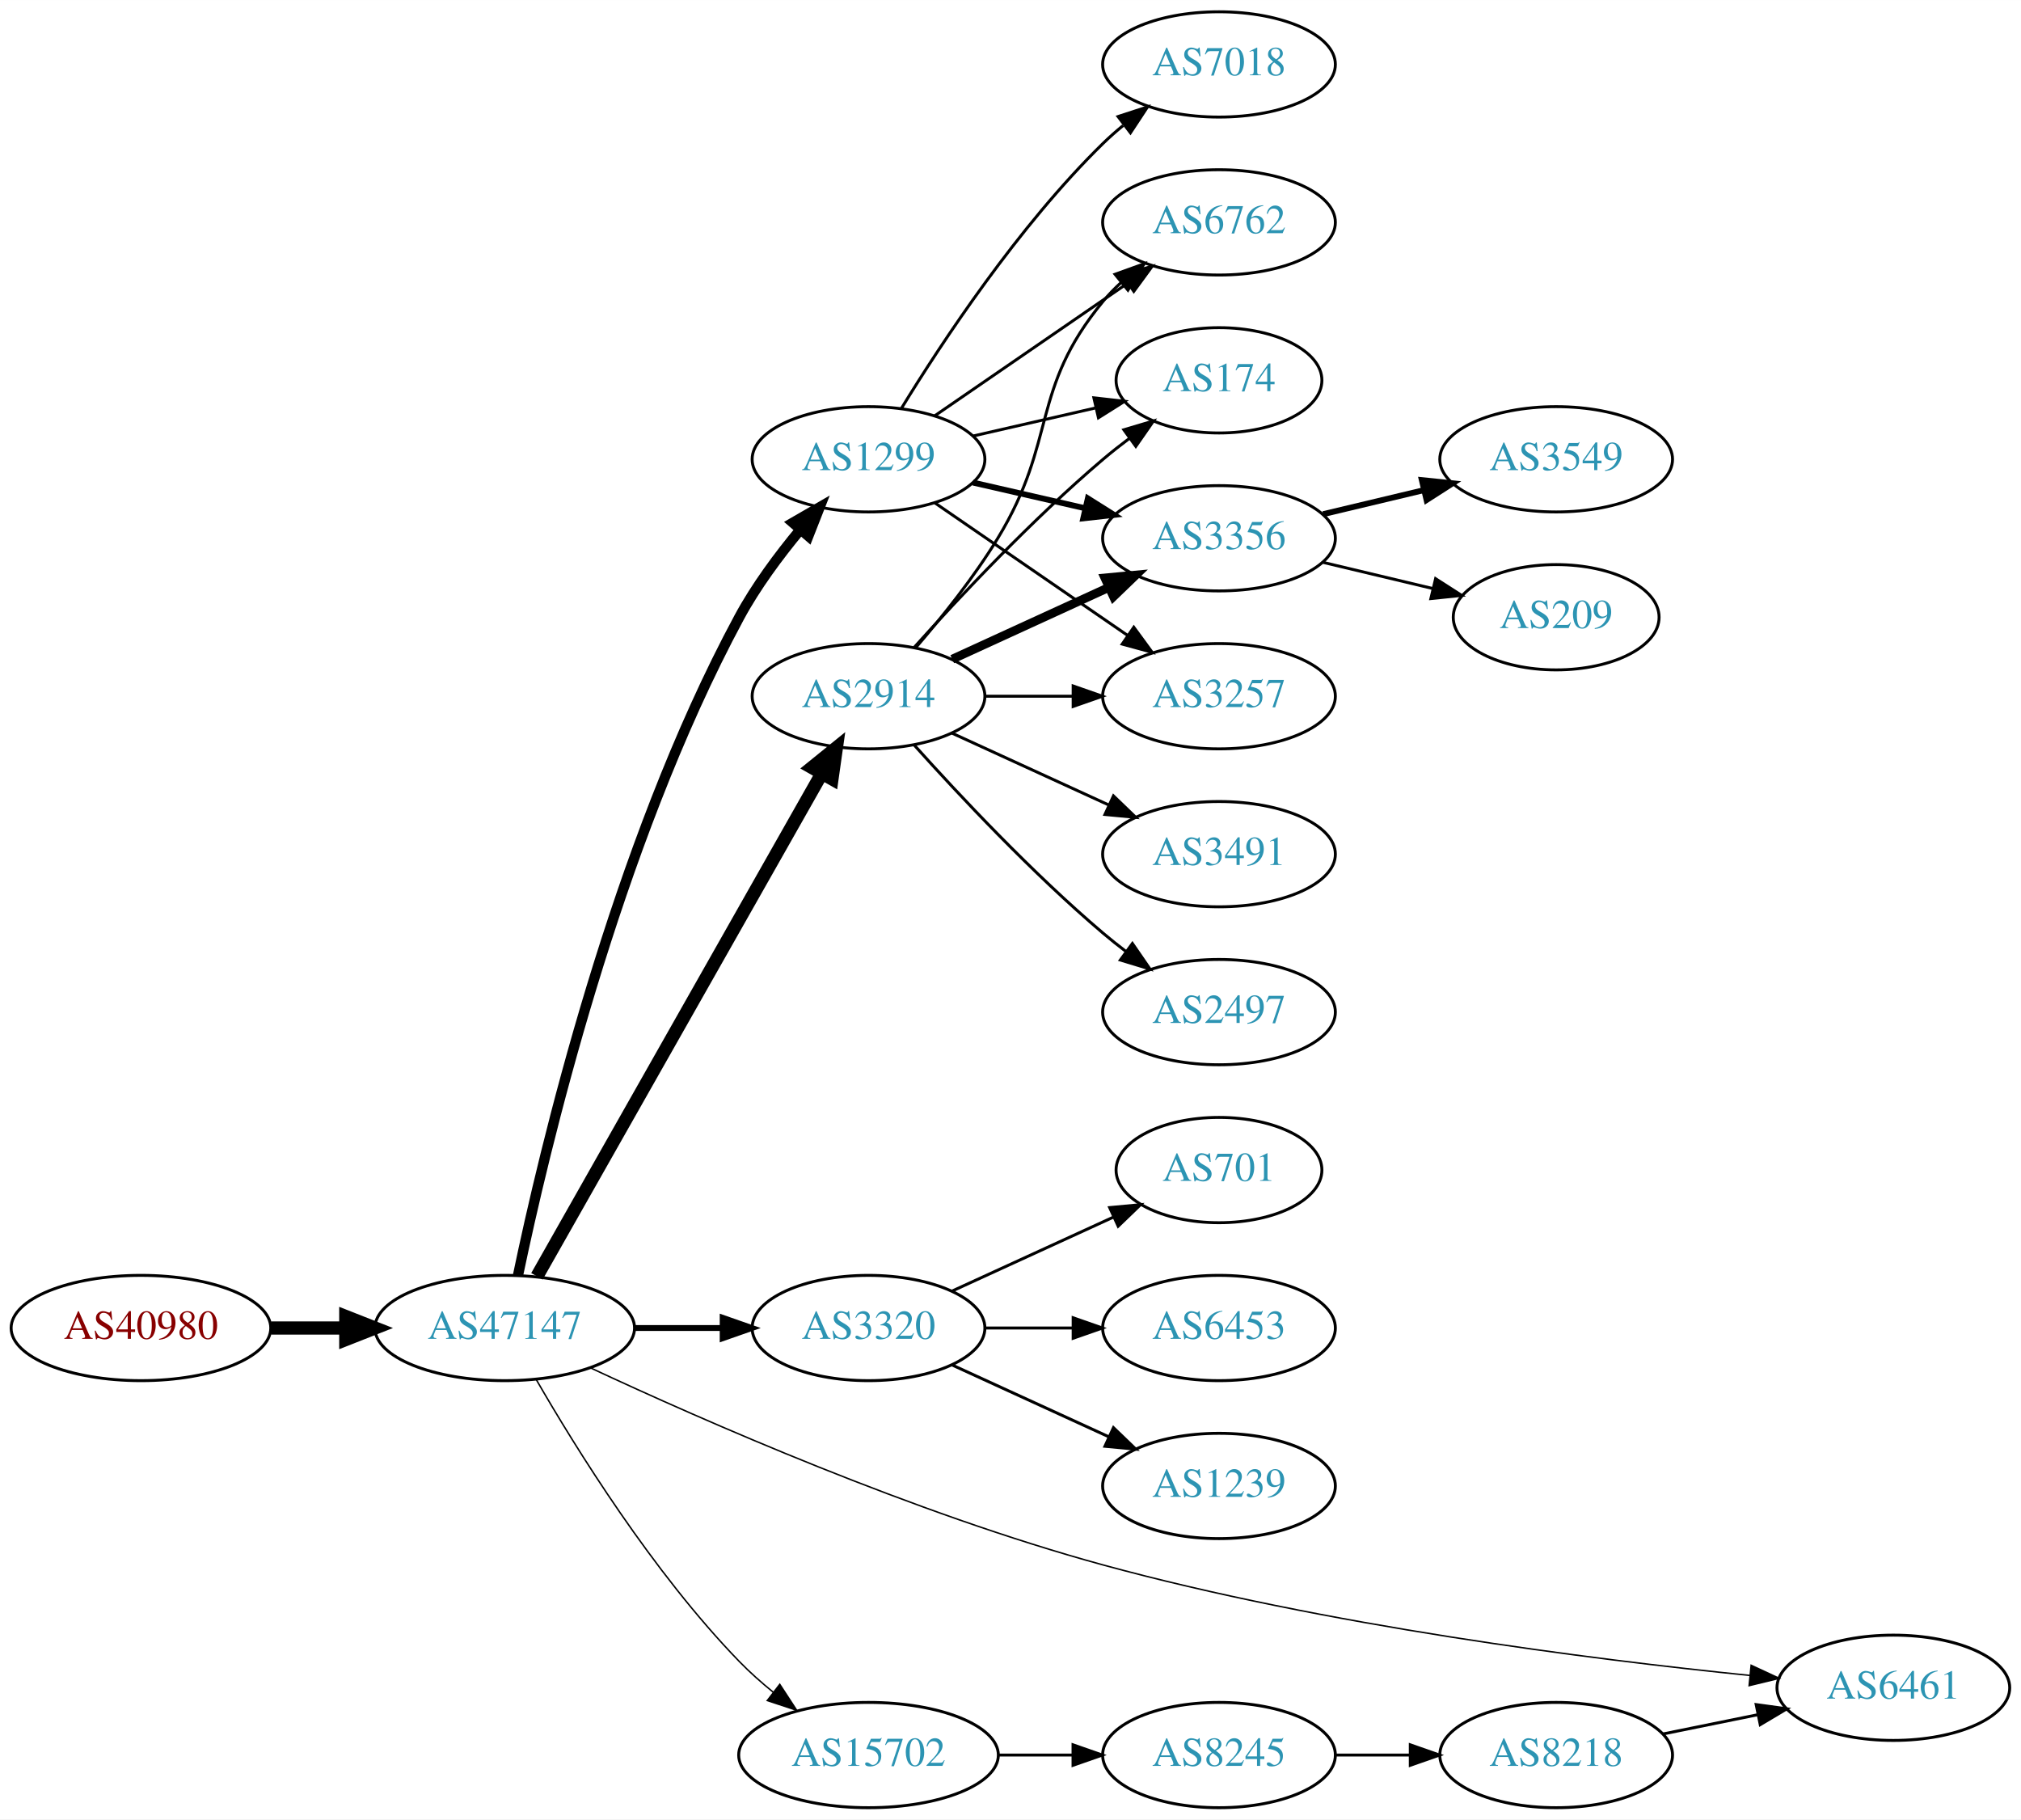
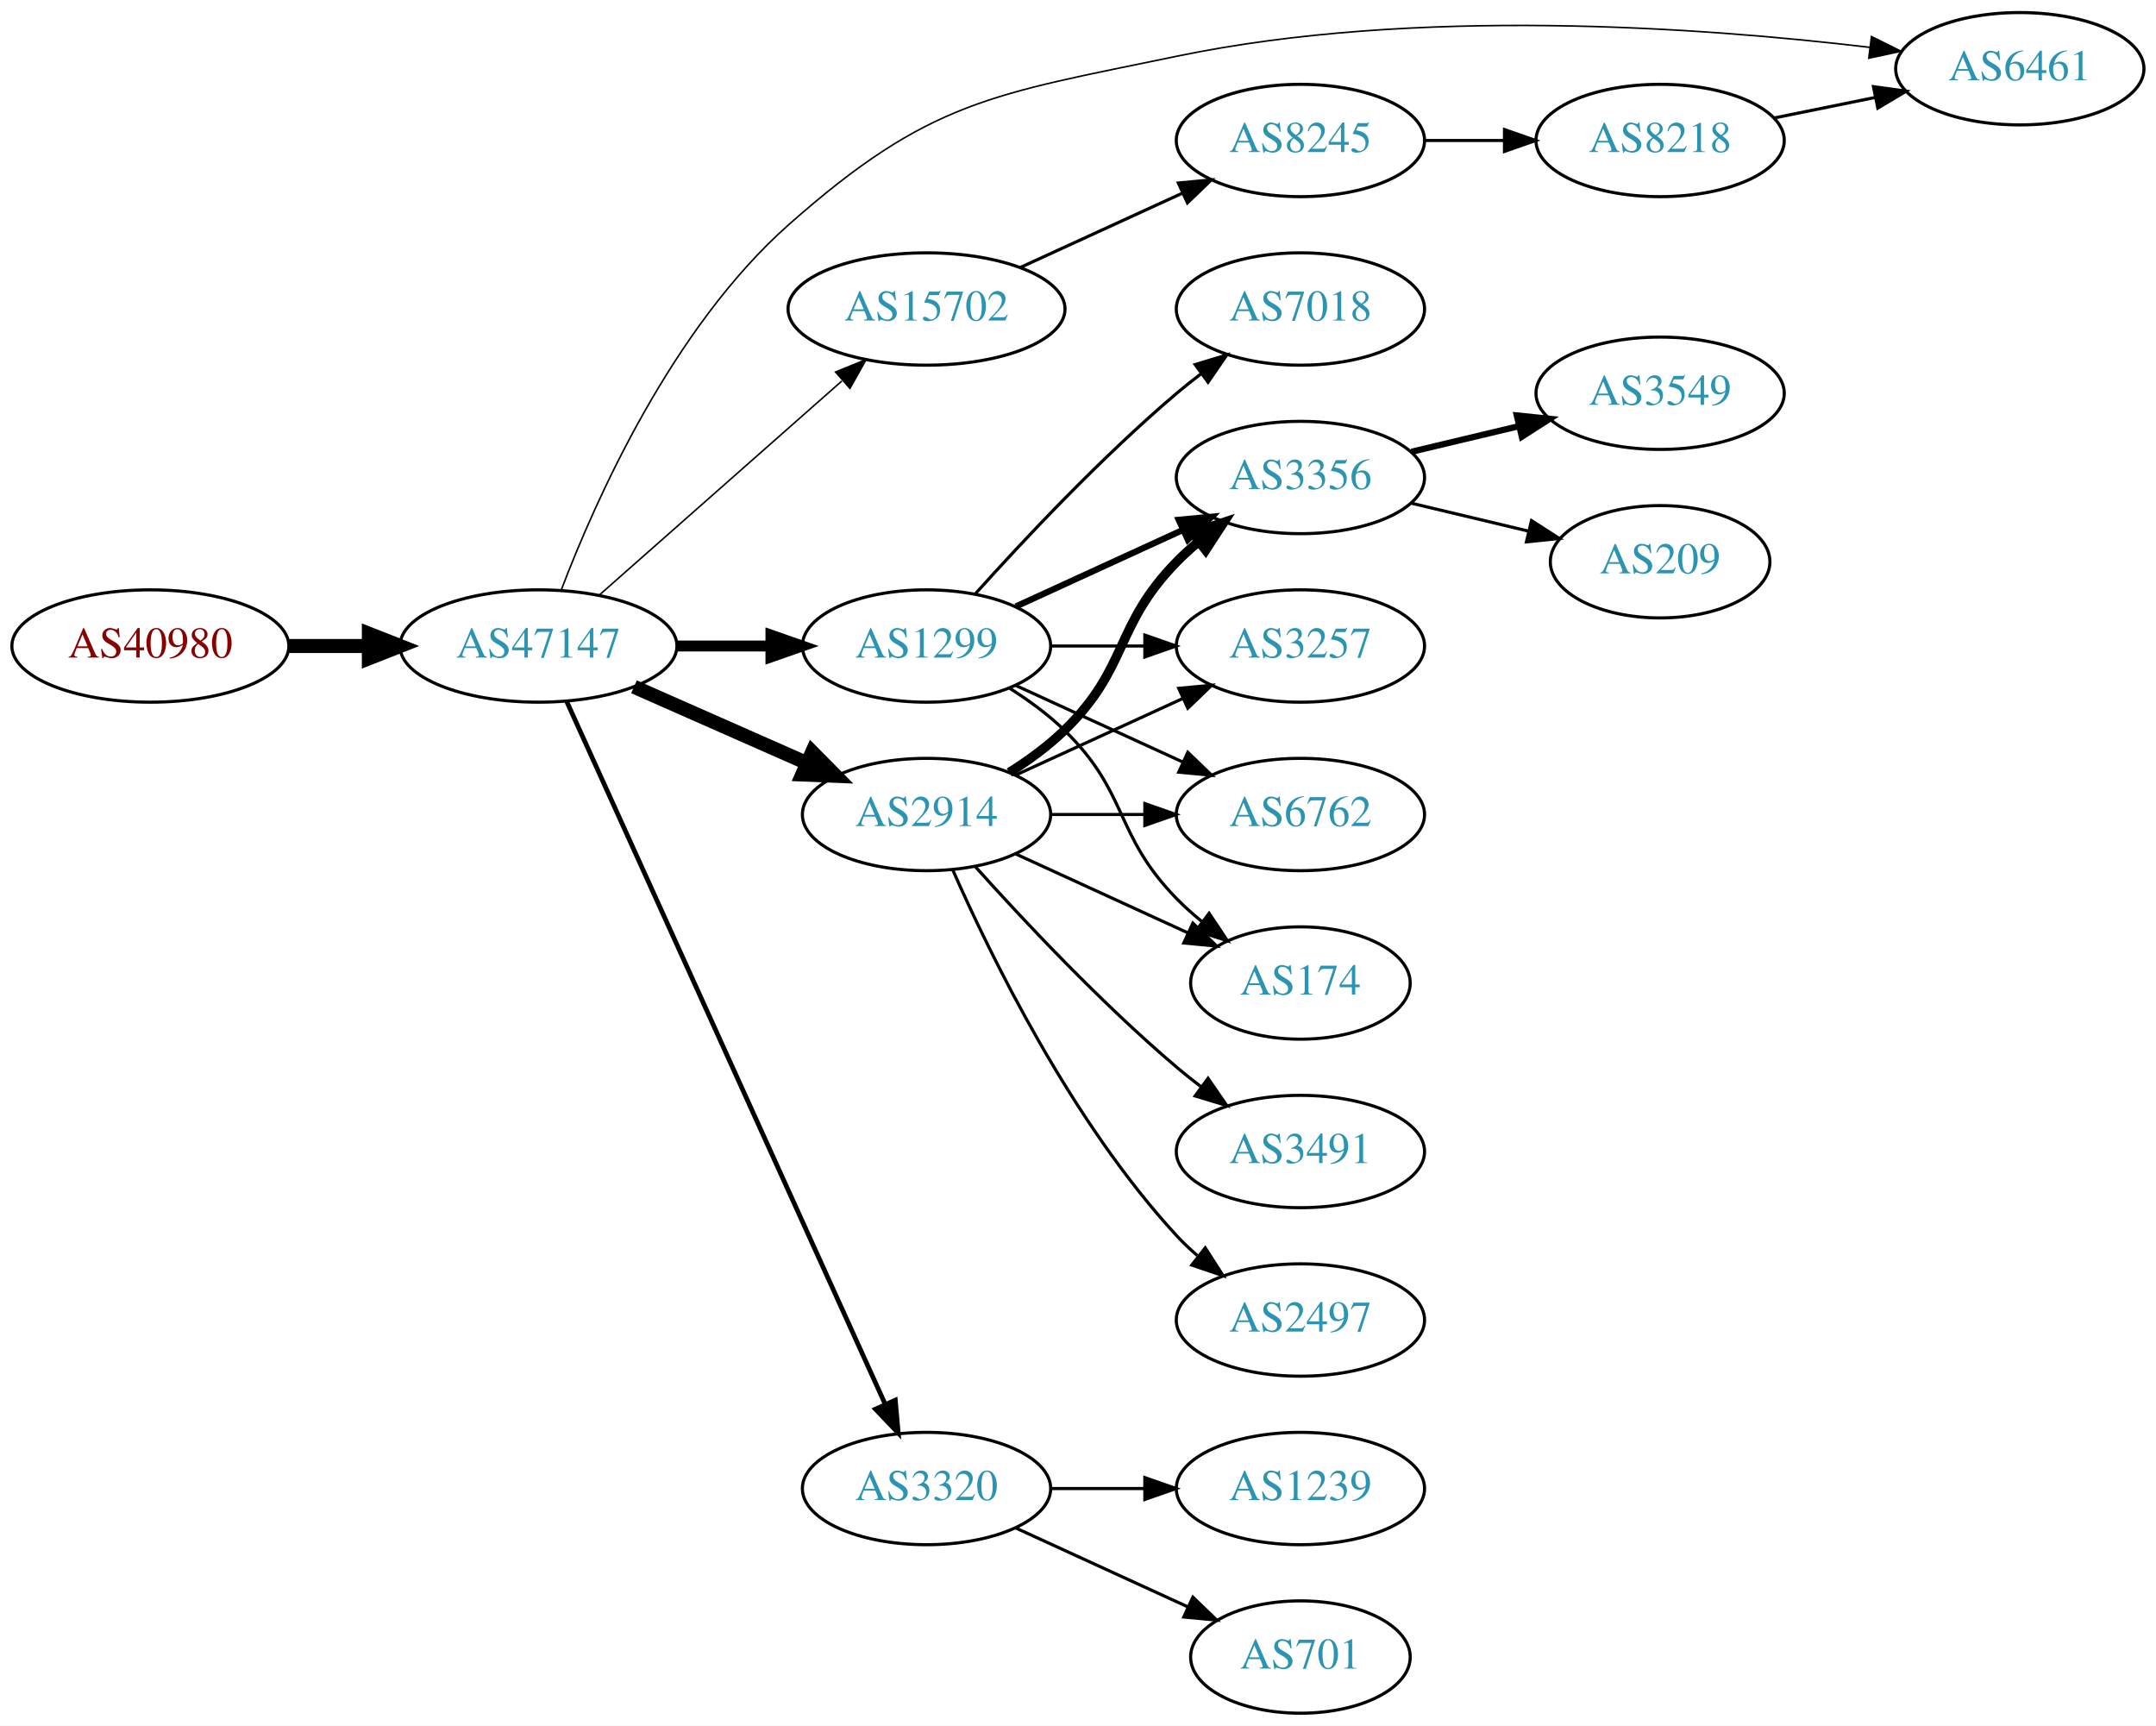
- <svg xmlns="http://www.w3.org/2000/svg" xmlns:xlink="http://www.w3.org/1999/xlink" width="691pt" height="622pt" viewBox="0.00 0.00 691.06 622.00">
-   <g id="graph0" class="graph" transform="scale(1 1) rotate(0) translate(4 618)">
-     <polygon fill="white" stroke="none" points="-4,4 -4,-618 687.055,-618 687.055,4 -4,4" />
+ <svg xmlns="http://www.w3.org/2000/svg" xmlns:xlink="http://www.w3.org/1999/xlink" width="691pt" height="553pt" viewBox="0.00 0.00 691.06 553.00">
+   <g id="graph0" class="graph" transform="scale(1 1) rotate(0) translate(4 549)">
+     <polygon fill="white" stroke="none" points="-4,4 -4,-549 687.055,-549 687.055,4 -4,4" />
    <g id="node1" class="node">
      <g id="a_node1">
        <a xlink:href="/asn/40980" xlink:title="AS40980 ~ powered by ANX [AT]">
-           <ellipse fill="#ffffff" stroke="black" cx="44.196" cy="-164" rx="44.393" ry="18" />
-           <text text-anchor="middle" x="44.196" y="-160.3" font-family="Times,serif" font-size="14.00" fill="#880000">AS40980</text>
+           <ellipse fill="#ffffff" stroke="black" cx="44.196" cy="-342" rx="44.393" ry="18" />
+           <text text-anchor="middle" x="44.196" y="-338.3" font-family="Times,serif" font-size="14.00" fill="#880000">AS40980</text>
        </a>
      </g>
    </g>
    <g id="node2" class="node">
      <g id="a_node2">
        <a xlink:href="/asn/47147" xlink:title="AS47147 ~ ANEXIA Internetdienstleistungs GmbH [AT]">
-           <ellipse fill="#ffffff" stroke="black" cx="168.588" cy="-164" rx="44.393" ry="18" />
-           <text text-anchor="middle" x="168.588" y="-160.3" font-family="Times,serif" font-size="14.00" fill="#2c94b3">AS47147</text>
+           <ellipse fill="#ffffff" stroke="black" cx="168.588" cy="-342" rx="44.393" ry="18" />
+           <text text-anchor="middle" x="168.588" y="-338.3" font-family="Times,serif" font-size="14.00" fill="#2c94b3">AS47147</text>
        </a>
      </g>
    </g>
    <g id="edge1" class="edge">
-       <path fill="none" stroke="black" stroke-width="4.5" d="M88.692,-164C96.898,-164 105.569,-164 114.041,-164" />
-       <polygon fill="black" stroke="black" stroke-width="4.5" points="114.233,-167.938 124.233,-164 114.233,-160.063 114.233,-167.938" />
+       <path fill="none" stroke="black" stroke-width="4.5" d="M88.692,-342C96.898,-342 105.569,-342 114.041,-342" />
+       <polygon fill="black" stroke="black" stroke-width="4.5" points="114.233,-345.938 124.233,-342 114.233,-338.063 114.233,-345.938" />
    </g>
    <g id="node3" class="node">
      <g id="a_node3">
-         <a xlink:href="/asn/2914" xlink:title="AS2914 ~ NTT America, Inc. [US]">
-           <ellipse fill="#ffffff" stroke="black" cx="292.98" cy="-380" rx="39.794" ry="18" />
-           <text text-anchor="middle" x="292.98" y="-376.3" font-family="Times,serif" font-size="14.00" fill="#2c94b3">AS2914</text>
+         <a xlink:href="/asn/15702" xlink:title="AS15702 ~ Onstage Online GmbH [AT]">
+           <ellipse fill="#ffffff" stroke="black" cx="292.98" cy="-450" rx="44.393" ry="18" />
+           <text text-anchor="middle" x="292.98" y="-446.3" font-family="Times,serif" font-size="14.00" fill="#2c94b3">AS15702</text>
        </a>
      </g>
    </g>
    <g id="edge2" class="edge">
-       <path fill="none" stroke="black" stroke-width="4.5" d="M179.604,-181.676C201.084,-219.584 251.677,-308.873 276.998,-353.559" />
-       <polygon fill="black" stroke="black" stroke-width="4.5" points="273.642,-355.623 281.998,-362.383 280.494,-351.741 273.642,-355.623" />
+       <path fill="none" stroke="black" stroke-width="0.5" d="M188.177,-358.403C208.875,-376.667 242.481,-406.322 265.826,-426.921" />
+       <polygon fill="black" stroke="black" stroke-width="0.5" points="263.804,-429.805 273.618,-433.797 268.435,-424.556 263.804,-429.805" />
    </g>
    <g id="node4" class="node">
      <g id="a_node4">
-         <a xlink:href="/asn/1299" xlink:title="AS1299 ~ Telia Carrier [EU]">
-           <ellipse fill="#ffffff" stroke="black" cx="292.98" cy="-461" rx="39.794" ry="18" />
-           <text text-anchor="middle" x="292.98" y="-457.3" font-family="Times,serif" font-size="14.00" fill="#2c94b3">AS1299</text>
+         <a xlink:href="/asn/2914" xlink:title="AS2914 ~ NTT America, Inc. [US]">
+           <ellipse fill="#ffffff" stroke="black" cx="292.98" cy="-288" rx="39.794" ry="18" />
+           <text text-anchor="middle" x="292.98" y="-284.3" font-family="Times,serif" font-size="14.00" fill="#2c94b3">AS2914</text>
        </a>
      </g>
    </g>
    <g id="edge3" class="edge">
-       <path fill="none" stroke="black" stroke-width="3.5" d="M173.119,-181.961C181.762,-223.473 206.428,-328.513 248.784,-407 254.459,-417.516 262.251,-428.017 269.656,-436.926" />
-       <polygon fill="black" stroke="black" stroke-width="3.5" points="267.098,-439.32 276.275,-444.614 272.403,-434.752 267.098,-439.32" />
+       <path fill="none" stroke="black" stroke-width="4.5" d="M199.216,-328.928C215.81,-321.607 236.67,-312.403 254.403,-304.579" />
+       <polygon fill="black" stroke="black" stroke-width="4.5" points="256.327,-308.034 263.887,-300.395 253.148,-300.829 256.327,-308.034" />
    </g>
    <g id="node5" class="node">
      <g id="a_node5">
        <a xlink:href="/asn/3320" xlink:title="AS3320 ~ DTAG [DE]">
-           <ellipse fill="#ffffff" stroke="black" cx="292.98" cy="-164" rx="39.794" ry="18" />
-           <text text-anchor="middle" x="292.98" y="-160.3" font-family="Times,serif" font-size="14.00" fill="#2c94b3">AS3320</text>
+           <ellipse fill="#ffffff" stroke="black" cx="292.98" cy="-72" rx="39.794" ry="18" />
+           <text text-anchor="middle" x="292.98" y="-68.3" font-family="Times,serif" font-size="14.00" fill="#2c94b3">AS3320</text>
        </a>
      </g>
    </g>
    <g id="edge4" class="edge">
-       <path fill="none" stroke="black" stroke-width="2" d="M213.084,-164C222.773,-164 233.11,-164 243.002,-164" />
-       <polygon fill="black" stroke="black" stroke-width="2" points="243.105,-167.5 253.105,-164 243.105,-160.5 243.105,-167.5" />
+       <path fill="none" stroke="black" stroke-width="1.5" d="M177.619,-324.285C198.539,-278.133 254.822,-153.972 279.778,-98.918" />
+       <polygon fill="black" stroke="black" stroke-width="1.5" points="282.979,-100.334 283.92,-89.781 276.604,-97.444 282.979,-100.334" />
    </g>
    <g id="node6" class="node">
      <g id="a_node6">
-         <a xlink:href="/asn/6461" xlink:title="AS6461 ~ Zayo Bandwidth [US]">
-           <ellipse fill="#ffffff" stroke="black" cx="643.409" cy="-41" rx="39.794" ry="18" />
-           <text text-anchor="middle" x="643.409" y="-37.3" font-family="Times,serif" font-size="14.00" fill="#2c94b3">AS6461</text>
+         <a xlink:href="/asn/1299" xlink:title="AS1299 ~ Telia Carrier [EU]">
+           <ellipse fill="#ffffff" stroke="black" cx="292.98" cy="-342" rx="39.794" ry="18" />
+           <text text-anchor="middle" x="292.98" y="-338.3" font-family="Times,serif" font-size="14.00" fill="#2c94b3">AS1299</text>
        </a>
      </g>
    </g>
    <g id="edge5" class="edge">
-       <path fill="none" stroke="black" stroke-width="0.5" d="M197.886,-150.383C236.585,-132.313 308.593,-100.645 373.176,-83 449.059,-62.268 539.955,-50.748 594.344,-45.221" />
-       <polygon fill="black" stroke="black" stroke-width="0.5" points="594.786,-48.694 604.392,-44.226 594.096,-41.728 594.786,-48.694" />
+       <path fill="none" stroke="black" stroke-width="3.5" d="M213.084,-342C222.773,-342 233.11,-342 243.002,-342" />
+       <polygon fill="black" stroke="black" stroke-width="3.5" points="243.105,-345.5 253.105,-342 243.105,-338.5 243.105,-345.5" />
    </g>
    <g id="node7" class="node">
      <g id="a_node7">
-         <a xlink:href="/asn/15702" xlink:title="AS15702 ~ Onstage Online GmbH [AT]">
-           <ellipse fill="#ffffff" stroke="black" cx="292.98" cy="-18" rx="44.393" ry="18" />
-           <text text-anchor="middle" x="292.98" y="-14.3" font-family="Times,serif" font-size="14.00" fill="#2c94b3">AS15702</text>
+         <a xlink:href="/asn/6461" xlink:title="AS6461 ~ Zayo Bandwidth [US]">
+           <ellipse fill="#ffffff" stroke="black" cx="643.409" cy="-527" rx="39.794" ry="18" />
+           <text text-anchor="middle" x="643.409" y="-523.3" font-family="Times,serif" font-size="14.00" fill="#2c94b3">AS6461</text>
        </a>
      </g>
    </g>
    <g id="edge6" class="edge">
-       <path fill="none" stroke="black" stroke-width="0.5" d="M179.305,-146.479C192.895,-122.91 219.253,-80.444 248.784,-50 252.348,-46.326 256.368,-42.758 260.484,-39.418" />
-       <polygon fill="black" stroke="black" stroke-width="0.5" points="262.632,-42.181 268.424,-33.31 258.364,-36.633 262.632,-42.181" />
+       <path fill="none" stroke="black" stroke-width="0.5" d="M175.977,-360.162C186.819,-388.611 211.358,-443.848 248.784,-477 293.9,-516.963 314.166,-518.744 373.176,-531 449.715,-546.896 541.139,-540.319 595.345,-533.845" />
+       <polygon fill="black" stroke="black" stroke-width="0.5" points="595.856,-537.308 605.347,-532.6 594.992,-530.362 595.856,-537.308" />
    </g>
    <g id="node8" class="node">
      <g id="a_node8">
-         <a xlink:href="/asn/3356" xlink:title="AS3356 ~ Level 3 Parent, LLC [US]">
-           <ellipse fill="#ffffff" stroke="black" cx="412.823" cy="-434" rx="39.794" ry="18" />
-           <text text-anchor="middle" x="412.823" y="-430.3" font-family="Times,serif" font-size="14.00" fill="#2c94b3">AS3356</text>
-         </a>
-       </g>
-     </g>
-     <g id="edge16" class="edge">
-       <path fill="none" stroke="black" stroke-width="3" d="M321.609,-392.661C337.566,-399.973 357.837,-409.261 375.119,-417.181" />
-       <polygon fill="black" stroke="black" stroke-width="3" points="373.818,-420.435 384.367,-421.419 376.734,-414.071 373.818,-420.435" />
+         <a xlink:href="/asn/8245" xlink:title="AS8245 ~ Video-Broadcast GmbH [AT]">
+           <ellipse fill="#ffffff" stroke="black" cx="412.823" cy="-504" rx="39.794" ry="18" />
+           <text text-anchor="middle" x="412.823" y="-500.3" font-family="Times,serif" font-size="14.00" fill="#2c94b3">AS8245</text>
+         </a>
+       </g>
+     </g>
+     <g id="edge7" class="edge">
+       <path fill="none" stroke="black" d="M323.11,-463.348C338.721,-470.502 358.119,-479.391 374.791,-487.03" />
+       <polygon fill="black" stroke="black" points="373.694,-490.378 384.243,-491.362 376.61,-484.014 373.694,-490.378" />
    </g>
    <g id="node10" class="node">
      <g id="a_node10">
-         <a xlink:href="/asn/3257" xlink:title="AS3257 ~ GTT [DE]">
-           <ellipse fill="#ffffff" stroke="black" cx="412.823" cy="-380" rx="39.794" ry="18" />
-           <text text-anchor="middle" x="412.823" y="-376.3" font-family="Times,serif" font-size="14.00" fill="#2c94b3">AS3257</text>
-         </a>
-       </g>
-     </g>
-     <g id="edge19" class="edge">
-       <path fill="none" stroke="black" d="M332.893,-380C342.446,-380 352.796,-380 362.759,-380" />
-       <polygon fill="black" stroke="black" points="362.951,-383.5 372.951,-380 362.951,-376.5 362.951,-383.5" />
+         <a xlink:href="/asn/174" xlink:title="AS174 ~ Cogent Communications [US]">
+           <ellipse fill="#ffffff" stroke="black" cx="412.823" cy="-234" rx="35.194" ry="18" />
+           <text text-anchor="middle" x="412.823" y="-230.3" font-family="Times,serif" font-size="14.00" fill="#2c94b3">AS174</text>
+         </a>
+       </g>
+     </g>
+     <g id="edge10" class="edge">
+       <path fill="none" stroke="black" d="M321.609,-275.339C338.025,-267.817 359.007,-258.202 376.604,-250.139" />
+       <polygon fill="black" stroke="black" points="378.348,-253.189 385.981,-245.842 375.432,-246.826 378.348,-253.189" />
    </g>
    <g id="node11" class="node">
      <g id="a_node11">
-         <a xlink:href="/asn/6762" xlink:title="AS6762 ~ TELECOM ITALIA SPARKLE S.p.A. [IT]">
-           <ellipse fill="#ffffff" stroke="black" cx="412.823" cy="-542" rx="39.794" ry="18" />
-           <text text-anchor="middle" x="412.823" y="-538.3" font-family="Times,serif" font-size="14.00" fill="#2c94b3">AS6762</text>
-         </a>
-       </g>
-     </g>
-     <g id="edge14" class="edge">
-       <path fill="none" stroke="black" d="M309.178,-396.677C318.054,-406.949 329.066,-420.666 337.176,-434 357.649,-467.658 348.112,-484.606 373.176,-515 375.032,-517.25 377.119,-519.396 379.338,-521.424" />
-       <polygon fill="black" stroke="black" points="377.273,-524.256 387.242,-527.844 381.686,-518.823 377.273,-524.256" />
+         <a xlink:href="/asn/3356" xlink:title="AS3356 ~ Level 3 Parent, LLC [US]">
+           <ellipse fill="#ffffff" stroke="black" cx="412.823" cy="-396" rx="39.794" ry="18" />
+           <text text-anchor="middle" x="412.823" y="-392.3" font-family="Times,serif" font-size="14.00" fill="#2c94b3">AS3356</text>
+         </a>
+       </g>
+     </g>
+     <g id="edge11" class="edge">
+       <path fill="none" stroke="black" stroke-width="3" d="M319.509,-301.462C325.672,-305.362 331.974,-309.948 337.176,-315 357.87,-335.094 353.004,-348.383 373.176,-369 375.269,-371.139 377.553,-373.218 379.929,-375.21" />
+       <polygon fill="black" stroke="black" stroke-width="3" points="378.173,-378.275 388.229,-381.611 382.448,-372.732 378.173,-378.275" />
    </g>
    <g id="node12" class="node">
      <g id="a_node12">
-         <a xlink:href="/asn/174" xlink:title="AS174 ~ Cogent Communications [US]">
-           <ellipse fill="#ffffff" stroke="black" cx="412.823" cy="-488" rx="35.194" ry="18" />
-           <text text-anchor="middle" x="412.823" y="-484.3" font-family="Times,serif" font-size="14.00" fill="#2c94b3">AS174</text>
-         </a>
-       </g>
-     </g>
-     <g id="edge17" class="edge">
-       <path fill="none" stroke="black" d="M308.626,-396.725C323.927,-413.765 349.025,-440.523 373.176,-461 376.029,-463.418 379.094,-465.833 382.205,-468.169" />
-       <polygon fill="black" stroke="black" points="380.278,-471.095 390.433,-474.116 384.378,-465.422 380.278,-471.095" />
+         <a xlink:href="/asn/2497" xlink:title="AS2497 ~ Internet Initiative Japan Inc. [JP]">
+           <ellipse fill="#ffffff" stroke="black" cx="412.823" cy="-126" rx="39.794" ry="18" />
+           <text text-anchor="middle" x="412.823" y="-122.3" font-family="Times,serif" font-size="14.00" fill="#2c94b3">AS2497</text>
+         </a>
+       </g>
+     </g>
+     <g id="edge12" class="edge">
+       <path fill="none" stroke="black" d="M301.396,-270.239C313.464,-242.817 339.436,-189.527 373.176,-153 375.207,-150.802 377.446,-148.681 379.792,-146.66" />
+       <polygon fill="black" stroke="black" points="382.319,-149.126 388.036,-140.206 378.004,-143.614 382.319,-149.126" />
+     </g>
+     <g id="node13" class="node">
+       <g id="a_node13">
+         <a xlink:href="/asn/3257" xlink:title="AS3257 ~ GTT [DE]">
+           <ellipse fill="#ffffff" stroke="black" cx="412.823" cy="-342" rx="39.794" ry="18" />
+           <text text-anchor="middle" x="412.823" y="-338.3" font-family="Times,serif" font-size="14.00" fill="#2c94b3">AS3257</text>
+         </a>
+       </g>
+     </g>
+     <g id="edge13" class="edge">
+       <path fill="none" stroke="black" d="M321.609,-300.661C337.566,-307.973 357.837,-317.261 375.119,-325.181" />
+       <polygon fill="black" stroke="black" points="373.818,-328.435 384.367,-329.419 376.734,-322.071 373.818,-328.435" />
+     </g>
+     <g id="node14" class="node">
+       <g id="a_node14">
+         <a xlink:href="/asn/6762" xlink:title="AS6762 ~ TELECOM ITALIA SPARKLE S.p.A. [IT]">
+           <ellipse fill="#ffffff" stroke="black" cx="412.823" cy="-288" rx="39.794" ry="18" />
+           <text text-anchor="middle" x="412.823" y="-284.3" font-family="Times,serif" font-size="14.00" fill="#2c94b3">AS6762</text>
+         </a>
+       </g>
+     </g>
+     <g id="edge14" class="edge">
+       <path fill="none" stroke="black" d="M332.893,-288C342.446,-288 352.796,-288 362.759,-288" />
+       <polygon fill="black" stroke="black" points="362.951,-291.5 372.951,-288 362.951,-284.5 362.951,-291.5" />
    </g>
    <g id="node15" class="node">
      <g id="a_node15">
        <a xlink:href="/asn/3491" xlink:title="AS3491 ~ PCCW Global, Inc. [US]">
-           <ellipse fill="#ffffff" stroke="black" cx="412.823" cy="-326" rx="39.794" ry="18" />
-           <text text-anchor="middle" x="412.823" y="-322.3" font-family="Times,serif" font-size="14.00" fill="#2c94b3">AS3491</text>
+           <ellipse fill="#ffffff" stroke="black" cx="412.823" cy="-180" rx="39.794" ry="18" />
+           <text text-anchor="middle" x="412.823" y="-176.3" font-family="Times,serif" font-size="14.00" fill="#2c94b3">AS3491</text>
        </a>
      </g>
    </g>
    <g id="edge15" class="edge">
-       <path fill="none" stroke="black" d="M321.609,-367.339C337.566,-360.027 357.837,-350.739 375.119,-342.819" />
-       <polygon fill="black" stroke="black" points="376.734,-345.929 384.367,-338.581 373.818,-339.565 376.734,-345.929" />
-     </g>
-     <g id="node16" class="node">
-       <g id="a_node16">
-         <a xlink:href="/asn/2497" xlink:title="AS2497 ~ Internet Initiative Japan Inc. [JP]">
-           <ellipse fill="#ffffff" stroke="black" cx="412.823" cy="-272" rx="39.794" ry="18" />
-           <text text-anchor="middle" x="412.823" y="-268.3" font-family="Times,serif" font-size="14.00" fill="#2c94b3">AS2497</text>
-         </a>
-       </g>
-     </g>
-     <g id="edge18" class="edge">
-       <path fill="none" stroke="black" d="M308.626,-363.275C323.927,-346.235 349.025,-319.477 373.176,-299 375.674,-296.883 378.334,-294.768 381.045,-292.707" />
-       <polygon fill="black" stroke="black" points="383.212,-295.459 389.222,-286.734 379.082,-289.806 383.212,-295.459" />
-     </g>
-     <g id="edge7" class="edge">
-       <path fill="none" stroke="black" stroke-width="2" d="M328.7,-453.045C340.7,-450.296 354.32,-447.175 367.013,-444.267" />
-       <polygon fill="black" stroke="black" stroke-width="2" points="367.979,-447.636 376.945,-441.991 366.415,-440.813 367.979,-447.636" />
-     </g>
-     <g id="node9" class="node">
-       <g id="a_node9">
-         <a xlink:href="/asn/7018" xlink:title="AS7018 ~ AT&amp;T Services, Inc. [US]">
-           <ellipse fill="#ffffff" stroke="black" cx="412.823" cy="-596" rx="39.794" ry="18" />
-           <text text-anchor="middle" x="412.823" y="-592.3" font-family="Times,serif" font-size="14.00" fill="#2c94b3">AS7018</text>
-         </a>
-       </g>
-     </g>
-     <g id="edge8" class="edge">
-       <path fill="none" stroke="black" d="M304.246,-478.44C318.055,-500.991 344.243,-540.722 373.176,-569 375.317,-571.092 377.634,-573.137 380.034,-575.106" />
-       <polygon fill="black" stroke="black" points="378.301,-578.185 388.375,-581.464 382.544,-572.618 378.301,-578.185" />
-     </g>
-     <g id="edge9" class="edge">
-       <path fill="none" stroke="black" d="M315.595,-446.143C334.083,-433.435 360.897,-415.005 381.526,-400.825" />
-       <polygon fill="black" stroke="black" points="383.688,-403.586 389.947,-395.037 379.723,-397.817 383.688,-403.586" />
-     </g>
-     <g id="edge10" class="edge">
-       <path fill="none" stroke="black" d="M315.595,-475.857C334.083,-488.565 360.897,-506.995 381.526,-521.175" />
-       <polygon fill="black" stroke="black" points="379.723,-524.183 389.947,-526.963 383.688,-518.414 379.723,-524.183" />
-     </g>
-     <g id="edge11" class="edge">
-       <path fill="none" stroke="black" d="M328.7,-468.955C341.792,-471.955 356.814,-475.396 370.455,-478.522" />
-       <polygon fill="black" stroke="black" points="370.033,-482.016 380.562,-480.838 371.597,-475.193 370.033,-482.016" />
-     </g>
-     <g id="node17" class="node">
-       <g id="a_node17">
-         <a xlink:href="/asn/701" xlink:title="AS701 ~ UUNET [US]">
-           <ellipse fill="#ffffff" stroke="black" cx="412.823" cy="-218" rx="35.194" ry="18" />
-           <text text-anchor="middle" x="412.823" y="-214.3" font-family="Times,serif" font-size="14.00" fill="#2c94b3">AS701</text>
-         </a>
-       </g>
-     </g>
-     <g id="edge20" class="edge">
-       <path fill="none" stroke="black" d="M321.609,-176.661C338.025,-184.183 359.007,-193.798 376.604,-201.861" />
-       <polygon fill="black" stroke="black" points="375.432,-205.174 385.981,-206.158 378.348,-198.811 375.432,-205.174" />
+       <path fill="none" stroke="black" d="M308.626,-271.275C323.927,-254.235 349.025,-227.477 373.176,-207 375.674,-204.883 378.334,-202.768 381.045,-200.707" />
+       <polygon fill="black" stroke="black" points="383.212,-203.459 389.222,-194.734 379.082,-197.806 383.212,-203.459" />
    </g>
    <g id="node18" class="node">
      <g id="a_node18">
-         <a xlink:href="/asn/6453" xlink:title="AS6453 ~ TATA COMMUNICATIONS (AMERICA) INC [US]">
-           <ellipse fill="#ffffff" stroke="black" cx="412.823" cy="-164" rx="39.794" ry="18" />
-           <text text-anchor="middle" x="412.823" y="-160.3" font-family="Times,serif" font-size="14.00" fill="#2c94b3">AS6453</text>
-         </a>
-       </g>
-     </g>
-     <g id="edge21" class="edge">
-       <path fill="none" stroke="black" d="M332.893,-164C342.446,-164 352.796,-164 362.759,-164" />
-       <polygon fill="black" stroke="black" points="362.951,-167.5 372.951,-164 362.951,-160.5 362.951,-167.5" />
+         <a xlink:href="/asn/701" xlink:title="AS701 ~ UUNET [US]">
+           <ellipse fill="#ffffff" stroke="black" cx="412.823" cy="-18" rx="35.194" ry="18" />
+           <text text-anchor="middle" x="412.823" y="-14.3" font-family="Times,serif" font-size="14.00" fill="#2c94b3">AS701</text>
+         </a>
+       </g>
+     </g>
+     <g id="edge18" class="edge">
+       <path fill="none" stroke="black" d="M321.609,-59.339C338.025,-51.817 359.007,-42.202 376.604,-34.139" />
+       <polygon fill="black" stroke="black" points="378.348,-37.189 385.981,-29.842 375.432,-30.826 378.348,-37.189" />
    </g>
    <g id="node19" class="node">
      <g id="a_node19">
        <a xlink:href="/asn/1239" xlink:title="AS1239 ~ Sprint [US]">
-           <ellipse fill="#ffffff" stroke="black" cx="412.823" cy="-110" rx="39.794" ry="18" />
-           <text text-anchor="middle" x="412.823" y="-106.3" font-family="Times,serif" font-size="14.00" fill="#2c94b3">AS1239</text>
-         </a>
-       </g>
-     </g>
-     <g id="edge22" class="edge">
-       <path fill="none" stroke="black" d="M321.609,-151.339C337.566,-144.027 357.837,-134.739 375.119,-126.819" />
-       <polygon fill="black" stroke="black" points="376.734,-129.929 384.367,-122.581 373.818,-123.565 376.734,-129.929" />
+           <ellipse fill="#ffffff" stroke="black" cx="412.823" cy="-72" rx="39.794" ry="18" />
+           <text text-anchor="middle" x="412.823" y="-68.3" font-family="Times,serif" font-size="14.00" fill="#2c94b3">AS1239</text>
+         </a>
+       </g>
+     </g>
+     <g id="edge19" class="edge">
+       <path fill="none" stroke="black" d="M332.893,-72C342.446,-72 352.796,-72 362.759,-72" />
+       <polygon fill="black" stroke="black" points="362.951,-75.5 372.951,-72 362.951,-68.5 362.951,-75.5" />
+     </g>
+     <g id="edge23" class="edge">
+       <path fill="none" stroke="black" d="M319.509,-328.538C325.672,-324.638 331.974,-320.052 337.176,-315 357.87,-294.906 353.004,-281.617 373.176,-261 375.656,-258.466 378.402,-256.017 381.255,-253.696" />
+       <polygon fill="black" stroke="black" points="383.557,-256.343 389.44,-247.532 379.346,-250.752 383.557,-256.343" />
+     </g>
+     <g id="edge21" class="edge">
+       <path fill="none" stroke="black" stroke-width="2" d="M321.609,-354.661C337.566,-361.973 357.837,-371.261 375.119,-379.181" />
+       <polygon fill="black" stroke="black" stroke-width="2" points="373.818,-382.435 384.367,-383.419 376.734,-376.071 373.818,-382.435" />
+     </g>
+     <g id="edge24" class="edge">
+       <path fill="none" stroke="black" d="M332.893,-342C342.446,-342 352.796,-342 362.759,-342" />
+       <polygon fill="black" stroke="black" points="362.951,-345.5 372.951,-342 362.951,-338.5 362.951,-345.5" />
+     </g>
+     <g id="edge20" class="edge">
+       <path fill="none" stroke="black" d="M321.609,-329.339C337.566,-322.027 357.837,-312.739 375.119,-304.819" />
+       <polygon fill="black" stroke="black" points="376.734,-307.929 384.367,-300.581 373.818,-301.565 376.734,-307.929" />
    </g>
    <g id="node20" class="node">
      <g id="a_node20">
-         <a xlink:href="/asn/8245" xlink:title="AS8245 ~ Video-Broadcast GmbH [AT]">
-           <ellipse fill="#ffffff" stroke="black" cx="412.823" cy="-18" rx="39.794" ry="18" />
-           <text text-anchor="middle" x="412.823" y="-14.3" font-family="Times,serif" font-size="14.00" fill="#2c94b3">AS8245</text>
-         </a>
-       </g>
-     </g>
-     <g id="edge23" class="edge">
-       <path fill="none" stroke="black" d="M337.191,-18C345.504,-18 354.267,-18 362.749,-18" />
-       <polygon fill="black" stroke="black" points="362.908,-21.5 372.908,-18 362.908,-14.5 362.908,-21.5" />
-     </g>
-     <g id="node13" class="node">
-       <g id="a_node13">
+         <a xlink:href="/asn/7018" xlink:title="AS7018 ~ AT&amp;T Services, Inc. [US]">
+           <ellipse fill="#ffffff" stroke="black" cx="412.823" cy="-450" rx="39.794" ry="18" />
+           <text text-anchor="middle" x="412.823" y="-446.3" font-family="Times,serif" font-size="14.00" fill="#2c94b3">AS7018</text>
+         </a>
+       </g>
+     </g>
+     <g id="edge22" class="edge">
+       <path fill="none" stroke="black" d="M308.626,-358.725C323.927,-375.765 349.025,-402.523 373.176,-423 375.674,-425.117 378.334,-427.232 381.045,-429.293" />
+       <polygon fill="black" stroke="black" points="379.082,-432.194 389.222,-435.266 383.212,-426.541 379.082,-432.194" />
+     </g>
+     <g id="node9" class="node">
+       <g id="a_node9">
+         <a xlink:href="/asn/8218" xlink:title="AS8218 ~ legacy Neotelecoms [FR]">
+           <ellipse fill="#ffffff" stroke="black" cx="528.116" cy="-504" rx="39.794" ry="18" />
+           <text text-anchor="middle" x="528.116" y="-500.3" font-family="Times,serif" font-size="14.00" fill="#2c94b3">AS8218</text>
+         </a>
+       </g>
+     </g>
+     <g id="edge8" class="edge">
+       <path fill="none" stroke="black" d="M452.495,-504C460.698,-504 469.462,-504 477.994,-504" />
+       <polygon fill="black" stroke="black" points="478.233,-507.5 488.233,-504 478.233,-500.5 478.233,-507.5" />
+     </g>
+     <g id="edge9" class="edge">
+       <path fill="none" stroke="black" d="M564.652,-511.214C574.88,-513.291 586.181,-515.585 596.924,-517.766" />
+       <polygon fill="black" stroke="black" points="596.503,-521.252 606.999,-519.811 597.895,-514.392 596.503,-521.252" />
+     </g>
+     <g id="node16" class="node">
+       <g id="a_node16">
        <a xlink:href="/asn/3549" xlink:title="AS3549 ~ Level 3 Parent, LLC [US]">
-           <ellipse fill="#ffffff" stroke="black" cx="528.116" cy="-461" rx="39.794" ry="18" />
-           <text text-anchor="middle" x="528.116" y="-457.3" font-family="Times,serif" font-size="14.00" fill="#2c94b3">AS3549</text>
-         </a>
-       </g>
-     </g>
-     <g id="edge12" class="edge">
-       <path fill="none" stroke="black" stroke-width="2" d="M448.43,-442.248C459.301,-444.838 471.456,-447.735 482.898,-450.462" />
-       <polygon fill="black" stroke="black" stroke-width="2" points="482.182,-453.889 492.721,-452.803 483.804,-447.08 482.182,-453.889" />
-     </g>
-     <g id="node14" class="node">
-       <g id="a_node14">
+           <ellipse fill="#ffffff" stroke="black" cx="528.116" cy="-423" rx="39.794" ry="18" />
+           <text text-anchor="middle" x="528.116" y="-419.3" font-family="Times,serif" font-size="14.00" fill="#2c94b3">AS3549</text>
+         </a>
+       </g>
+     </g>
+     <g id="edge16" class="edge">
+       <path fill="none" stroke="black" stroke-width="2" d="M448.43,-404.248C459.301,-406.838 471.456,-409.735 482.898,-412.462" />
+       <polygon fill="black" stroke="black" stroke-width="2" points="482.182,-415.889 492.721,-414.803 483.804,-409.08 482.182,-415.889" />
+     </g>
+     <g id="node17" class="node">
+       <g id="a_node17">
        <a xlink:href="/asn/209" xlink:title="AS209 ~ CenturyLink Communications, LLC [US]">
-           <ellipse fill="#ffffff" stroke="black" cx="528.116" cy="-407" rx="35.194" ry="18" />
-           <text text-anchor="middle" x="528.116" y="-403.3" font-family="Times,serif" font-size="14.00" fill="#2c94b3">AS209</text>
-         </a>
-       </g>
-     </g>
-     <g id="edge13" class="edge">
-       <path fill="none" stroke="black" d="M448.43,-425.752C460.225,-422.942 473.529,-419.771 485.797,-416.847" />
-       <polygon fill="black" stroke="black" points="486.886,-420.186 495.802,-414.463 485.263,-413.376 486.886,-420.186" />
-     </g>
-     <g id="node21" class="node">
-       <g id="a_node21">
-         <a xlink:href="/asn/8218" xlink:title="AS8218 ~ legacy Neotelecoms [FR]">
-           <ellipse fill="#ffffff" stroke="black" cx="528.116" cy="-18" rx="39.794" ry="18" />
-           <text text-anchor="middle" x="528.116" y="-14.3" font-family="Times,serif" font-size="14.00" fill="#2c94b3">AS8218</text>
-         </a>
-       </g>
-     </g>
-     <g id="edge24" class="edge">
-       <path fill="none" stroke="black" d="M452.495,-18C460.698,-18 469.462,-18 477.994,-18" />
-       <polygon fill="black" stroke="black" points="478.233,-21.5 488.233,-18 478.233,-14.5 478.233,-21.5" />
-     </g>
-     <g id="edge25" class="edge">
-       <path fill="none" stroke="black" d="M564.652,-25.214C574.88,-27.291 586.181,-29.585 596.924,-31.766" />
-       <polygon fill="black" stroke="black" points="596.503,-35.252 606.999,-33.811 597.895,-28.392 596.503,-35.252" />
+           <ellipse fill="#ffffff" stroke="black" cx="528.116" cy="-369" rx="35.194" ry="18" />
+           <text text-anchor="middle" x="528.116" y="-365.3" font-family="Times,serif" font-size="14.00" fill="#2c94b3">AS209</text>
+         </a>
+       </g>
+     </g>
+     <g id="edge17" class="edge">
+       <path fill="none" stroke="black" d="M448.43,-387.752C460.225,-384.942 473.529,-381.771 485.797,-378.847" />
+       <polygon fill="black" stroke="black" points="486.886,-382.186 495.802,-376.463 485.263,-375.376 486.886,-382.186" />
    </g>
  </g>
</svg>
